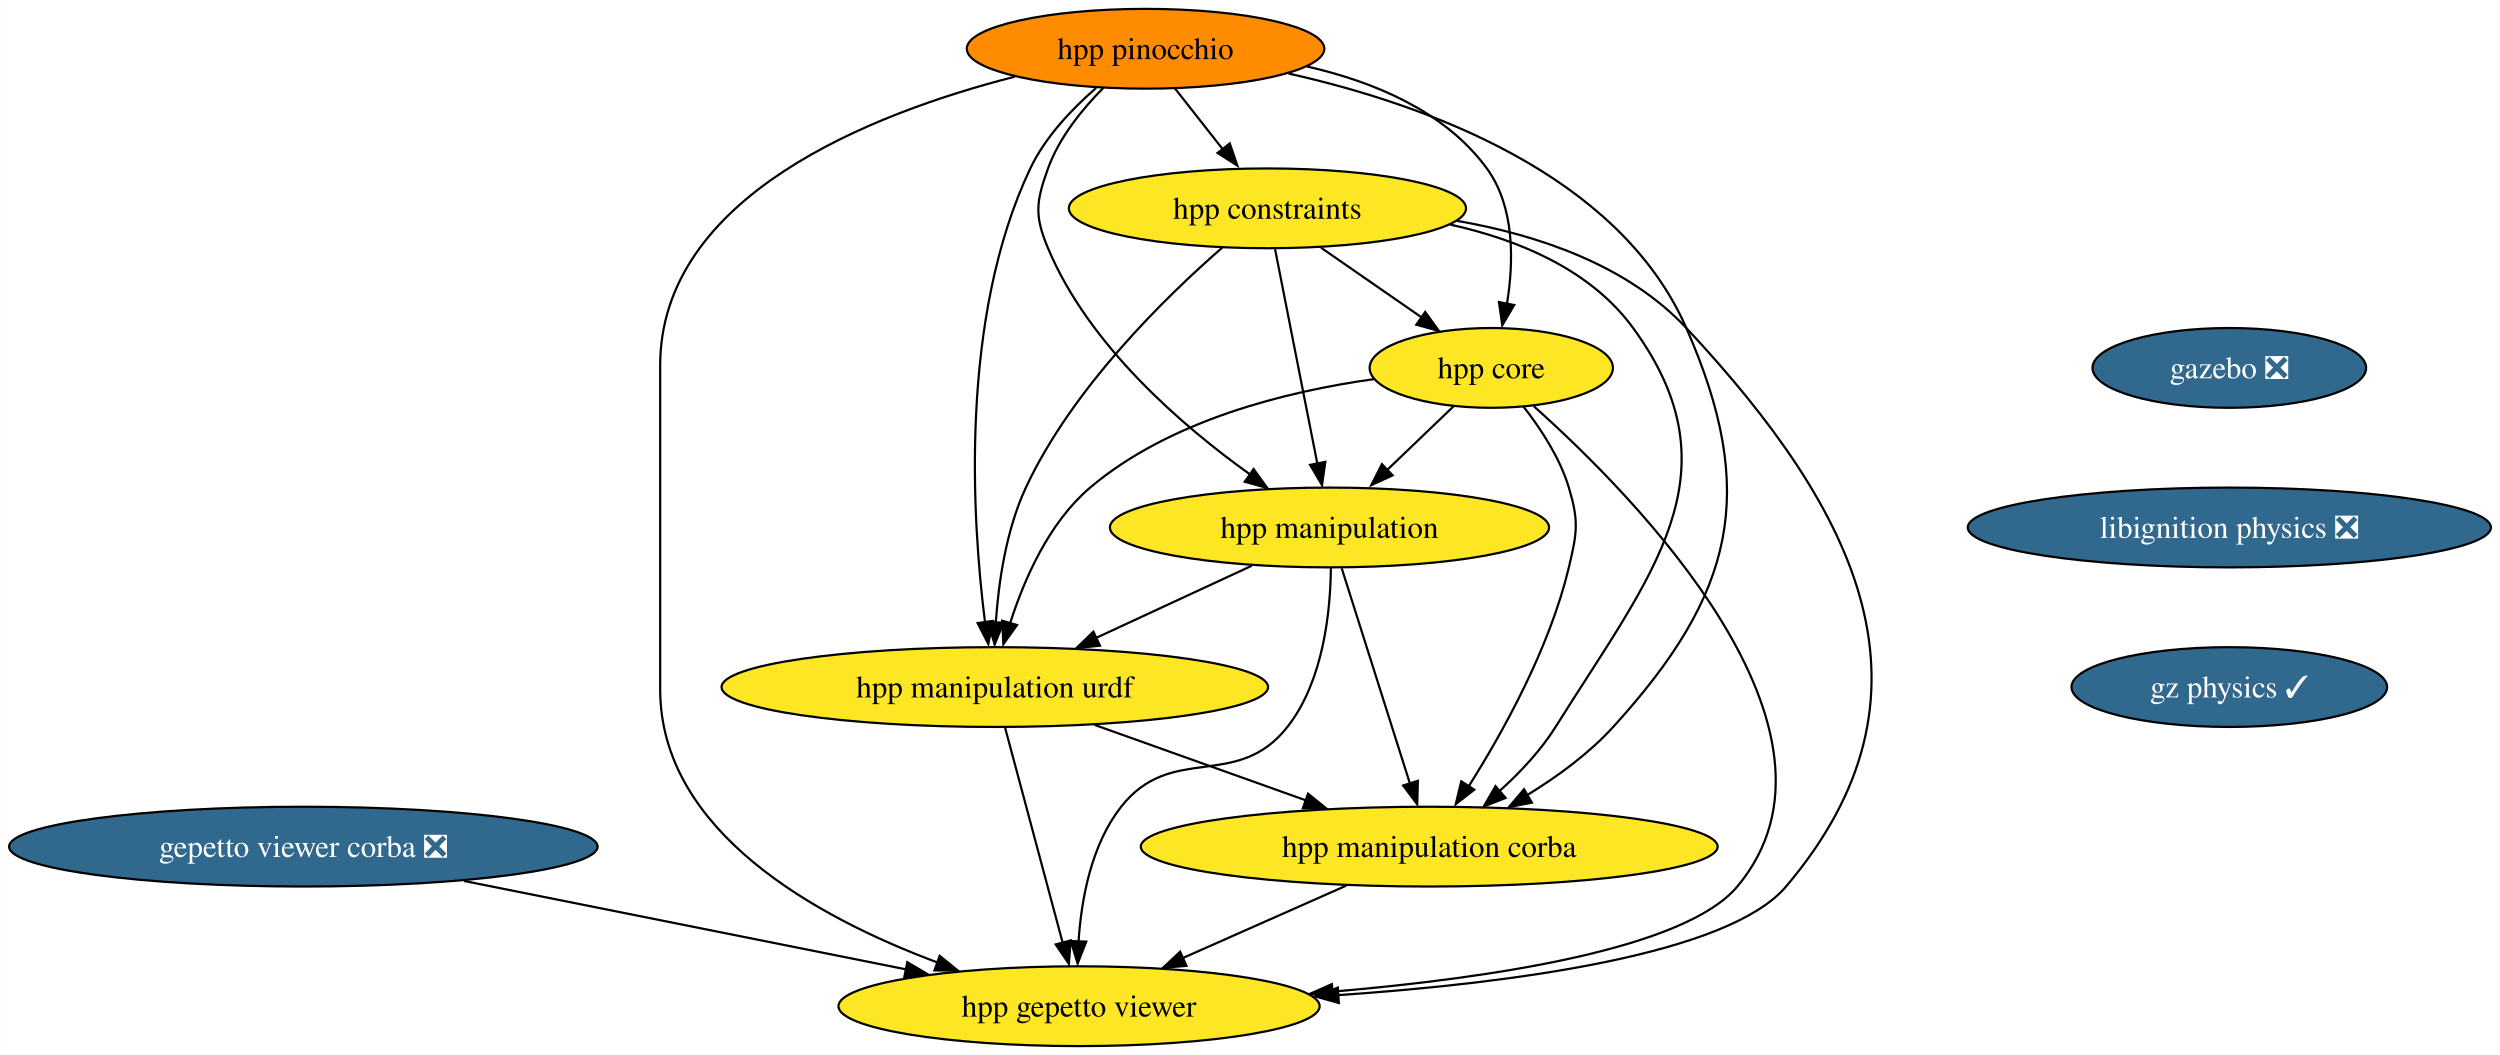
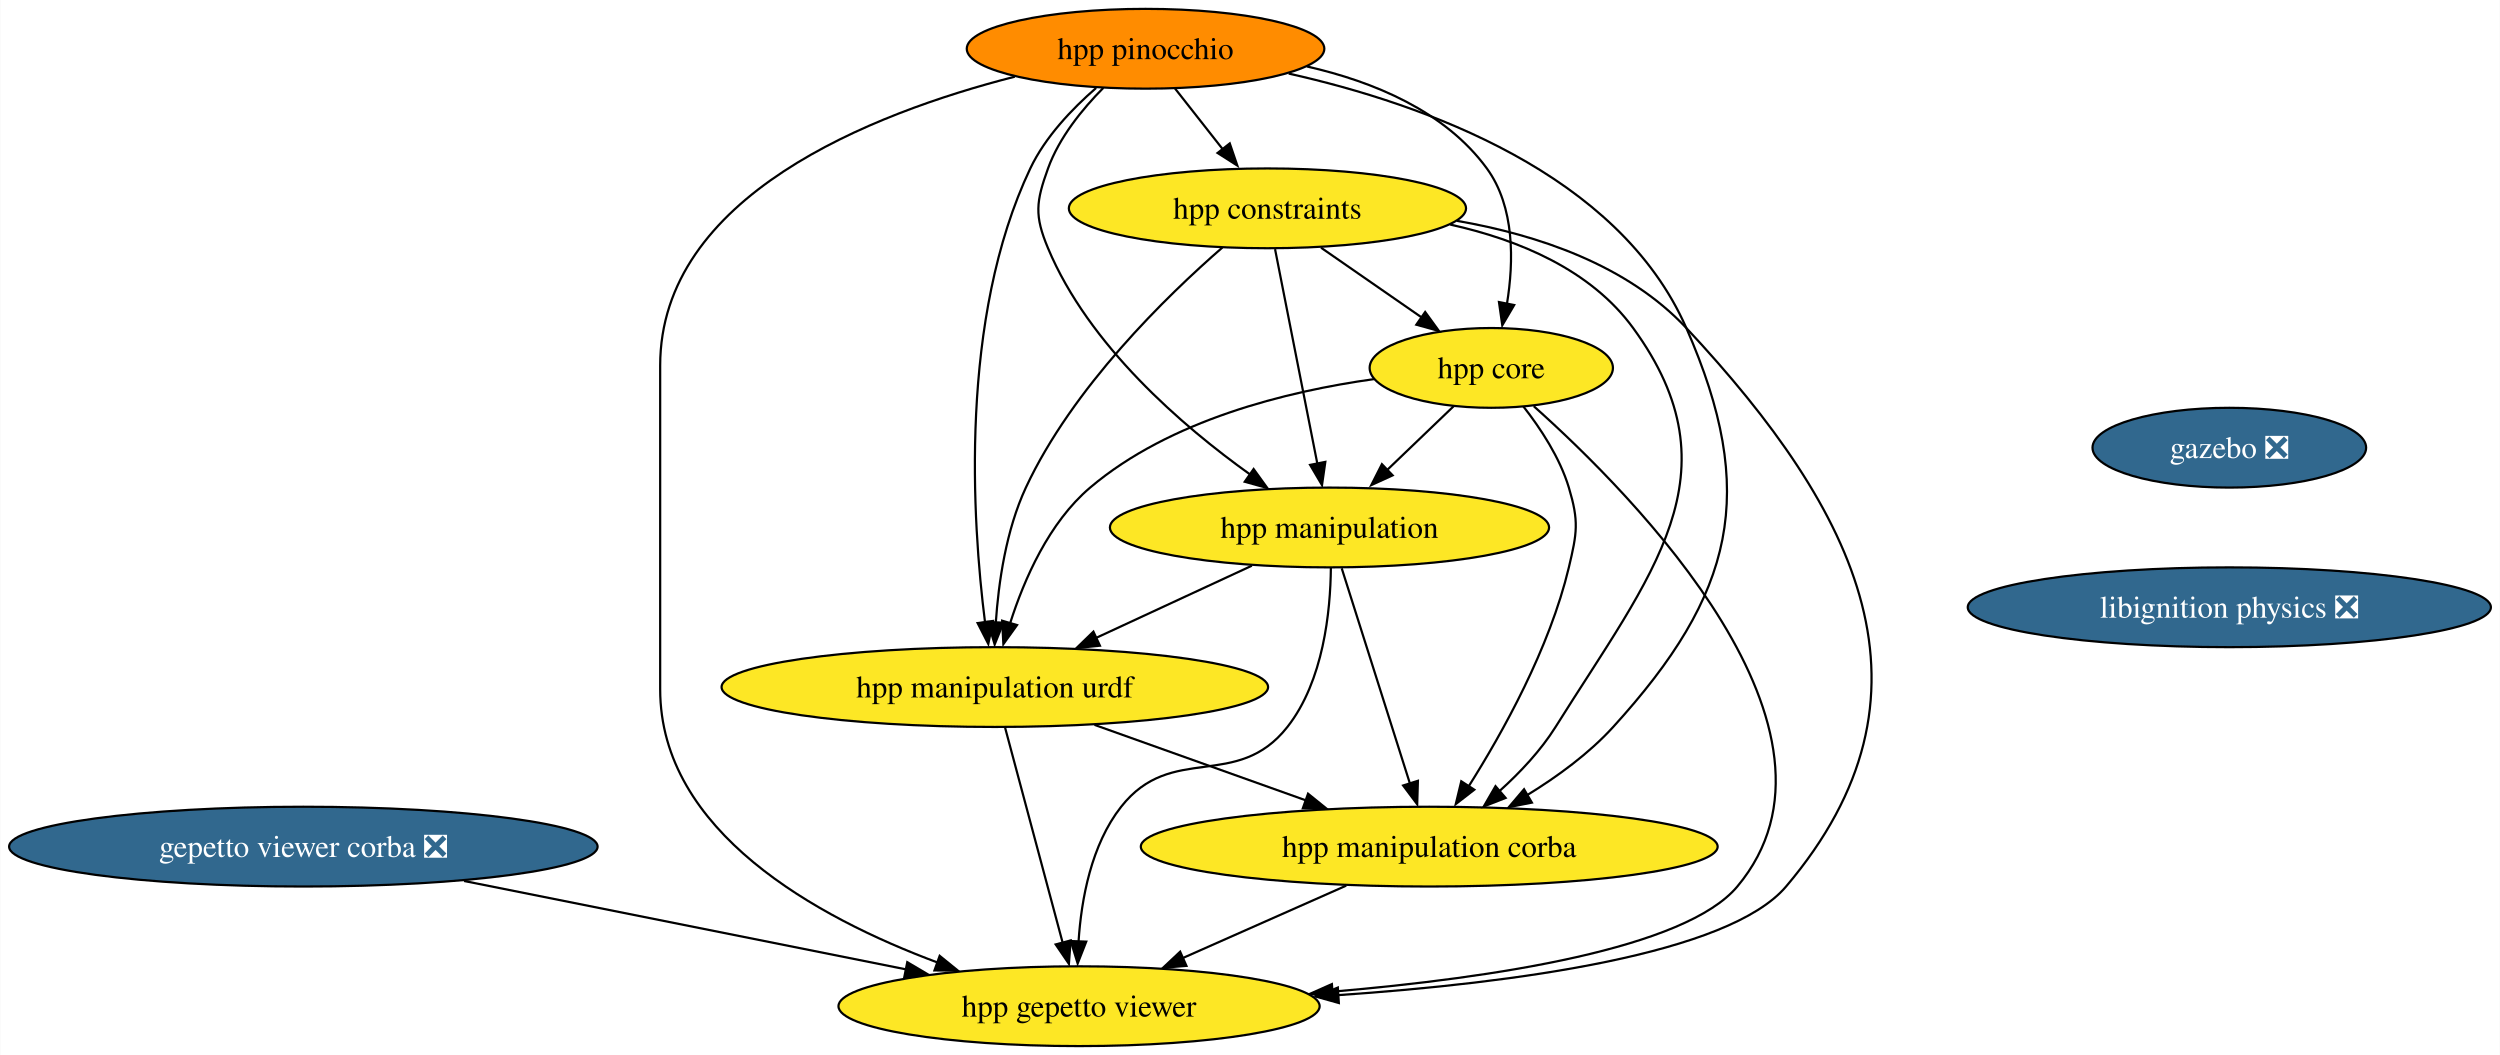
<svg xmlns="http://www.w3.org/2000/svg" xmlns:xlink="http://www.w3.org/1999/xlink" width="1128pt" height="476pt" viewBox="0.00 0.00 1127.78 476.00">
  <g id="graph0" class="graph" transform="scale(1 1) rotate(0) translate(4 472)">
    <polygon fill="white" stroke="none" points="-4,4 -4,-472 1123.78,-472 1123.78,4 -4,4" />
    <g id="node1" class="node">
      <g id="a_node1">
        <a xlink:href="https://github.com/conda-forge/gazebo-feedstock/pull/189" xlink:title="gazebo ❎">
-           <ellipse fill="#31688e" stroke="black" cx="1001.76" cy="-306" rx="61.73" ry="18" />
-           <text text-anchor="middle" x="1001.76" y="-301.32" font-family="Times,serif" font-size="14.00" fill="white">gazebo ❎</text>
+           <ellipse fill="#31688e" stroke="black" cx="1001.76" cy="-270" rx="61.73" ry="18" />
+           <text text-anchor="middle" x="1001.76" y="-265.32" font-family="Times,serif" font-size="14.00" fill="white">gazebo ❎</text>
        </a>
      </g>
    </g>
    <g id="node2" class="node">
      <g id="a_node2">
        <a xlink:href="https://github.com/conda-forge/libignition-physics-feedstock/pull/32" xlink:title="libignition physics ❎">
-           <ellipse fill="#31688e" stroke="black" cx="1001.76" cy="-234" rx="118.02" ry="18" />
-           <text text-anchor="middle" x="1001.76" y="-229.32" font-family="Times,serif" font-size="14.00" fill="white">libignition physics ❎</text>
+           <ellipse fill="#31688e" stroke="black" cx="1001.76" cy="-198" rx="118.02" ry="18" />
+           <text text-anchor="middle" x="1001.76" y="-193.32" font-family="Times,serif" font-size="14.00" fill="white">libignition physics ❎</text>
        </a>
      </g>
    </g>
    <g id="node3" class="node">
      <g id="a_node3">
-         <a xlink:href="https://github.com/conda-forge/gz-physics-feedstock/pull/17" xlink:title="gz physics ✓">
-           <ellipse fill="#31688e" stroke="black" cx="1001.76" cy="-162" rx="71.2" ry="18" />
-           <text text-anchor="middle" x="1001.76" y="-157.32" font-family="Times,serif" font-size="14.00" fill="white">gz physics ✓</text>
-         </a>
-       </g>
-     </g>
-     <g id="node4" class="node">
-       <g id="a_node4">
        <a xlink:href="https://github.com/conda-forge/gepetto-viewer-corba-feedstock/pull/18" xlink:title="gepetto viewer corba ❎">
          <ellipse fill="#31688e" stroke="black" cx="132.76" cy="-90" rx="132.76" ry="18" />
          <text text-anchor="middle" x="132.76" y="-85.33" font-family="Times,serif" font-size="14.00" fill="white">gepetto viewer corba ❎</text>
        </a>
      </g>
    </g>
-     <g id="node5" class="node">
-       <g id="a_node5">
+     <g id="node4" class="node">
+       <g id="a_node4">
        <a xlink:href="https://github.com/conda-forge/hpp-gepetto-viewer-feedstock" xlink:title="hpp gepetto viewer">
          <ellipse fill="#fde725" stroke="black" cx="482.76" cy="-18" rx="108.55" ry="18" />
          <text text-anchor="middle" x="482.76" y="-13.32" font-family="Times,serif" font-size="14.00">hpp gepetto viewer</text>
        </a>
      </g>
    </g>
-     <g id="edge3" class="edge">
+     <g id="edge2" class="edge">
      <path fill="none" stroke="black" d="M205.28,-74.5C263.55,-62.84 345.23,-46.51 404.87,-34.58" />
      <polygon fill="black" stroke="black" points="405.25,-37.87 414.37,-32.48 403.88,-31.01 405.25,-37.87" />
    </g>
-     <g id="node6" class="node">
-       <g id="a_node6">
+     <g id="node5" class="node">
+       <g id="a_node5">
        <a xlink:href="https://github.com/conda-forge/hpp-core-feedstock" xlink:title="hpp core">
          <ellipse fill="#fde725" stroke="black" cx="668.76" cy="-306" rx="54.89" ry="18" />
          <text text-anchor="middle" x="668.76" y="-301.32" font-family="Times,serif" font-size="14.00">hpp core</text>
        </a>
      </g>
    </g>
-     <g id="edge4" class="edge">
+     <g id="edge3" class="edge">
      <path fill="none" stroke="black" d="M687.9,-288.74C733.11,-248.43 838.44,-142.08 779.76,-72 756.32,-44.01 670.35,-30.79 596.89,-24.55" />
      <polygon fill="black" stroke="black" points="597.4,-21 587.15,-23.68 596.84,-27.98 597.4,-21" />
    </g>
-     <g id="node7" class="node">
-       <g id="a_node7">
+     <g id="node6" class="node">
+       <g id="a_node6">
        <a xlink:href="https://github.com/conda-forge/hpp-manipulation-urdf-feedstock" xlink:title="hpp manipulation urdf">
          <ellipse fill="#fde725" stroke="black" cx="444.76" cy="-162" rx="123.29" ry="18" />
          <text text-anchor="middle" x="444.76" y="-157.32" font-family="Times,serif" font-size="14.00">hpp manipulation urdf</text>
        </a>
      </g>
    </g>
-     <g id="edge5" class="edge">
+     <g id="edge4" class="edge">
      <path fill="none" stroke="black" d="M615.79,-300.94C576.5,-295.44 523.73,-282.48 487.76,-252 469.17,-236.26 457.98,-210.61 451.69,-190.89" />
      <polygon fill="black" stroke="black" points="454.78,-189.97 448.61,-181.36 448.06,-191.94 454.78,-189.97" />
    </g>
-     <g id="node8" class="node">
-       <g id="a_node8">
+     <g id="node7" class="node">
+       <g id="a_node7">
        <a xlink:href="https://github.com/conda-forge/hpp-manipulation-feedstock" xlink:title="hpp manipulation">
          <ellipse fill="#fde725" stroke="black" cx="595.76" cy="-234" rx="99.08" ry="18" />
          <text text-anchor="middle" x="595.76" y="-229.32" font-family="Times,serif" font-size="14.00">hpp manipulation</text>
        </a>
      </g>
    </g>
-     <g id="edge6" class="edge">
+     <g id="edge5" class="edge">
      <path fill="none" stroke="black" d="M651.82,-288.76C642.78,-280.1 631.47,-269.25 621.38,-259.57" />
      <polygon fill="black" stroke="black" points="624.25,-257.52 614.61,-253.12 619.41,-262.57 624.25,-257.52" />
    </g>
-     <g id="node9" class="node">
-       <g id="a_node9">
+     <g id="node8" class="node">
+       <g id="a_node8">
        <a xlink:href="https://github.com/conda-forge/hpp-manipulation-corba-feedstock" xlink:title="hpp manipulation corba">
          <ellipse fill="#fde725" stroke="black" cx="640.76" cy="-90" rx="130.13" ry="18" />
          <text text-anchor="middle" x="640.76" y="-85.33" font-family="Times,serif" font-size="14.00">hpp manipulation corba</text>
        </a>
      </g>
    </g>
-     <g id="edge7" class="edge">
+     <g id="edge6" class="edge">
      <path fill="none" stroke="black" d="M683.21,-288.64C690.94,-278.77 699.69,-265.52 703.76,-252 708.36,-236.68 707.46,-231.57 703.76,-216 695.07,-179.47 673.92,-141.51 658.52,-117.15" />
      <polygon fill="black" stroke="black" points="661.1,-115.69 652.73,-109.2 655.22,-119.49 661.1,-115.69" />
    </g>
-     <g id="edge8" class="edge">
+     <g id="edge7" class="edge">
      <path fill="none" stroke="black" d="M449.41,-143.59C455.89,-119.4 467.67,-75.36 475.36,-46.65" />
      <polygon fill="black" stroke="black" points="478.97,-47.68 478.18,-37.11 472.21,-45.87 478.97,-47.68" />
    </g>
-     <g id="edge9" class="edge">
+     <g id="edge8" class="edge">
      <path fill="none" stroke="black" d="M489.72,-144.94C518.15,-134.79 555.11,-121.59 585.34,-110.79" />
      <polygon fill="black" stroke="black" points="586.08,-113.89 594.32,-107.23 583.72,-107.29 586.08,-113.89" />
    </g>
-     <g id="edge10" class="edge">
+     <g id="edge9" class="edge">
      <path fill="none" stroke="black" d="M596.38,-215.73C596.19,-196.29 593.07,-164.73 576.76,-144 553.89,-114.95 524.62,-137.05 501.76,-108 488.24,-90.83 483.78,-66.24 482.54,-47.25" />
      <polygon fill="black" stroke="black" points="486,-47.14 482.13,-37.27 479.01,-47.4 486,-47.14" />
    </g>
-     <g id="edge11" class="edge">
+     <g id="edge10" class="edge">
      <path fill="none" stroke="black" d="M560.73,-216.76C539.79,-207.05 512.94,-194.61 490.35,-184.14" />
      <polygon fill="black" stroke="black" points="492.18,-180.66 481.64,-179.63 489.24,-187.01 492.18,-180.66" />
    </g>
-     <g id="edge12" class="edge">
+     <g id="edge11" class="edge">
      <path fill="none" stroke="black" d="M601.27,-215.59C608.97,-191.29 623.02,-146.97 632.11,-118.27" />
      <polygon fill="black" stroke="black" points="635.65,-119.7 635.33,-109.11 628.98,-117.59 635.65,-119.7" />
    </g>
-     <g id="edge13" class="edge">
+     <g id="edge12" class="edge">
      <path fill="none" stroke="black" d="M603.31,-72.41C581.19,-62.61 553,-50.12 529.44,-39.68" />
      <polygon fill="black" stroke="black" points="531.22,-36.2 520.66,-35.35 528.38,-42.6 531.22,-36.2" />
    </g>
-     <g id="node10" class="node">
-       <g id="a_node10">
+     <g id="node9" class="node">
+       <g id="a_node9">
        <a xlink:href="https://github.com/conda-forge/hpp-constraints-feedstock" xlink:title="hpp constraints">
          <ellipse fill="#fde725" stroke="black" cx="567.76" cy="-378" rx="89.61" ry="18" />
          <text text-anchor="middle" x="567.76" y="-373.32" font-family="Times,serif" font-size="14.00">hpp constraints</text>
        </a>
      </g>
    </g>
-     <g id="edge14" class="edge">
+     <g id="edge13" class="edge">
      <path fill="none" stroke="black" d="M653.22,-372.37C689.85,-366 730.23,-352.39 756.76,-324 834.42,-240.86 875.32,-158.79 801.76,-72 775.83,-41.41 679.53,-28.46 599.45,-22.98" />
      <polygon fill="black" stroke="black" points="599.98,-19.44 589.77,-22.29 599.52,-26.43 599.98,-19.44" />
    </g>
-     <g id="edge15" class="edge">
+     <g id="edge14" class="edge">
      <path fill="none" stroke="black" d="M591.95,-360.23C605.58,-350.79 622.75,-338.88 637.4,-328.73" />
      <polygon fill="black" stroke="black" points="638.92,-331.24 645.14,-322.67 634.93,-325.49 638.92,-331.24" />
    </g>
-     <g id="edge16" class="edge">
+     <g id="edge15" class="edge">
      <path fill="none" stroke="black" d="M547.45,-360.34C522.19,-338.36 479.82,-297.14 458.76,-252 449.82,-232.84 446.41,-209.1 445.19,-190.96" />
      <polygon fill="black" stroke="black" points="448.65,-191.04 444.68,-181.21 441.66,-191.37 448.65,-191.04" />
    </g>
-     <g id="edge17" class="edge">
+     <g id="edge16" class="edge">
      <path fill="none" stroke="black" d="M571.19,-359.59C575.96,-335.4 584.64,-291.36 590.3,-262.65" />
      <polygon fill="black" stroke="black" points="593.88,-263.6 592.38,-253.11 587.01,-262.24 593.88,-263.6" />
    </g>
-     <g id="edge18" class="edge">
+     <g id="edge17" class="edge">
      <path fill="none" stroke="black" d="M650.24,-370.67C681.25,-363.79 713.61,-350.26 732.76,-324 780.77,-258.15 740.99,-213.09 697.76,-144 691.11,-133.39 681.82,-123.52 672.65,-115.24" />
      <polygon fill="black" stroke="black" points="675.22,-111.97 665.35,-108.11 670.66,-117.28 675.22,-111.97" />
    </g>
-     <g id="node11" class="node">
-       <g id="a_node11">
+     <g id="node10" class="node">
+       <g id="a_node10">
        <a xlink:href="https://github.com/conda-forge/hpp-pinocchio-feedstock" xlink:title="hpp pinocchio">
          <ellipse fill="#ff8c00" stroke="black" cx="512.76" cy="-450" rx="80.67" ry="18" />
          <text text-anchor="middle" x="512.76" y="-445.32" font-family="Times,serif" font-size="14.00">hpp pinocchio</text>
        </a>
      </g>
    </g>
-     <g id="edge19" class="edge">
+     <g id="edge18" class="edge">
      <path fill="none" stroke="black" d="M453.78,-437.41C388.91,-420.82 293.76,-383.47 293.76,-307 293.76,-307 293.76,-307 293.76,-161 293.76,-96.86 364.18,-58.11 419.06,-37.66" />
      <polygon fill="black" stroke="black" points="419.87,-40.73 428.1,-34.05 417.51,-34.14 419.87,-40.73" />
    </g>
-     <g id="edge20" class="edge">
+     <g id="edge19" class="edge">
      <path fill="none" stroke="black" d="M585.59,-442.01C615.69,-435.15 647.91,-421.8 666.76,-396 679.42,-378.66 678.93,-353.92 675.83,-334.93" />
      <polygon fill="black" stroke="black" points="679.09,-334.37 673.72,-325.23 672.22,-335.72 679.09,-334.37" />
    </g>
-     <g id="edge21" class="edge">
+     <g id="edge20" class="edge">
      <path fill="none" stroke="black" d="M490.47,-432.32C479.63,-422.91 467.5,-410.21 460.76,-396 428.6,-328.27 434.55,-236.83 440.33,-191.26" />
      <polygon fill="black" stroke="black" points="443.92,-191.83 441.81,-181.45 436.99,-190.88 443.92,-191.83" />
    </g>
-     <g id="edge22" class="edge">
+     <g id="edge21" class="edge">
      <path fill="none" stroke="black" d="M493.74,-432.38C484.27,-422.82 473.79,-409.95 468.76,-396 463.32,-380.95 462.57,-374.76 468.76,-360 487.14,-316.11 529.28,-279.83 559.99,-257.87" />
      <polygon fill="black" stroke="black" points="561.52,-260.38 567.72,-251.79 557.51,-254.63 561.52,-260.38" />
    </g>
-     <g id="edge23" class="edge">
+     <g id="edge22" class="edge">
      <path fill="none" stroke="black" d="M577.34,-438.81C638.77,-425.03 726.21,-393.63 756.76,-324 789.43,-249.52 778.51,-204.14 723.76,-144 712.81,-131.98 698.55,-121.58 684.95,-113.25" />
      <polygon fill="black" stroke="black" points="687.08,-109.86 676.68,-107.83 683.54,-115.9 687.08,-109.86" />
    </g>
-     <g id="edge24" class="edge">
+     <g id="edge23" class="edge">
      <path fill="none" stroke="black" d="M526.07,-432.05C532.53,-423.84 540.42,-413.79 547.59,-404.66" />
      <polygon fill="black" stroke="black" points="550.76,-407.3 554.18,-397.28 545.25,-402.98 550.76,-407.3" />
    </g>
  </g>
</svg>
